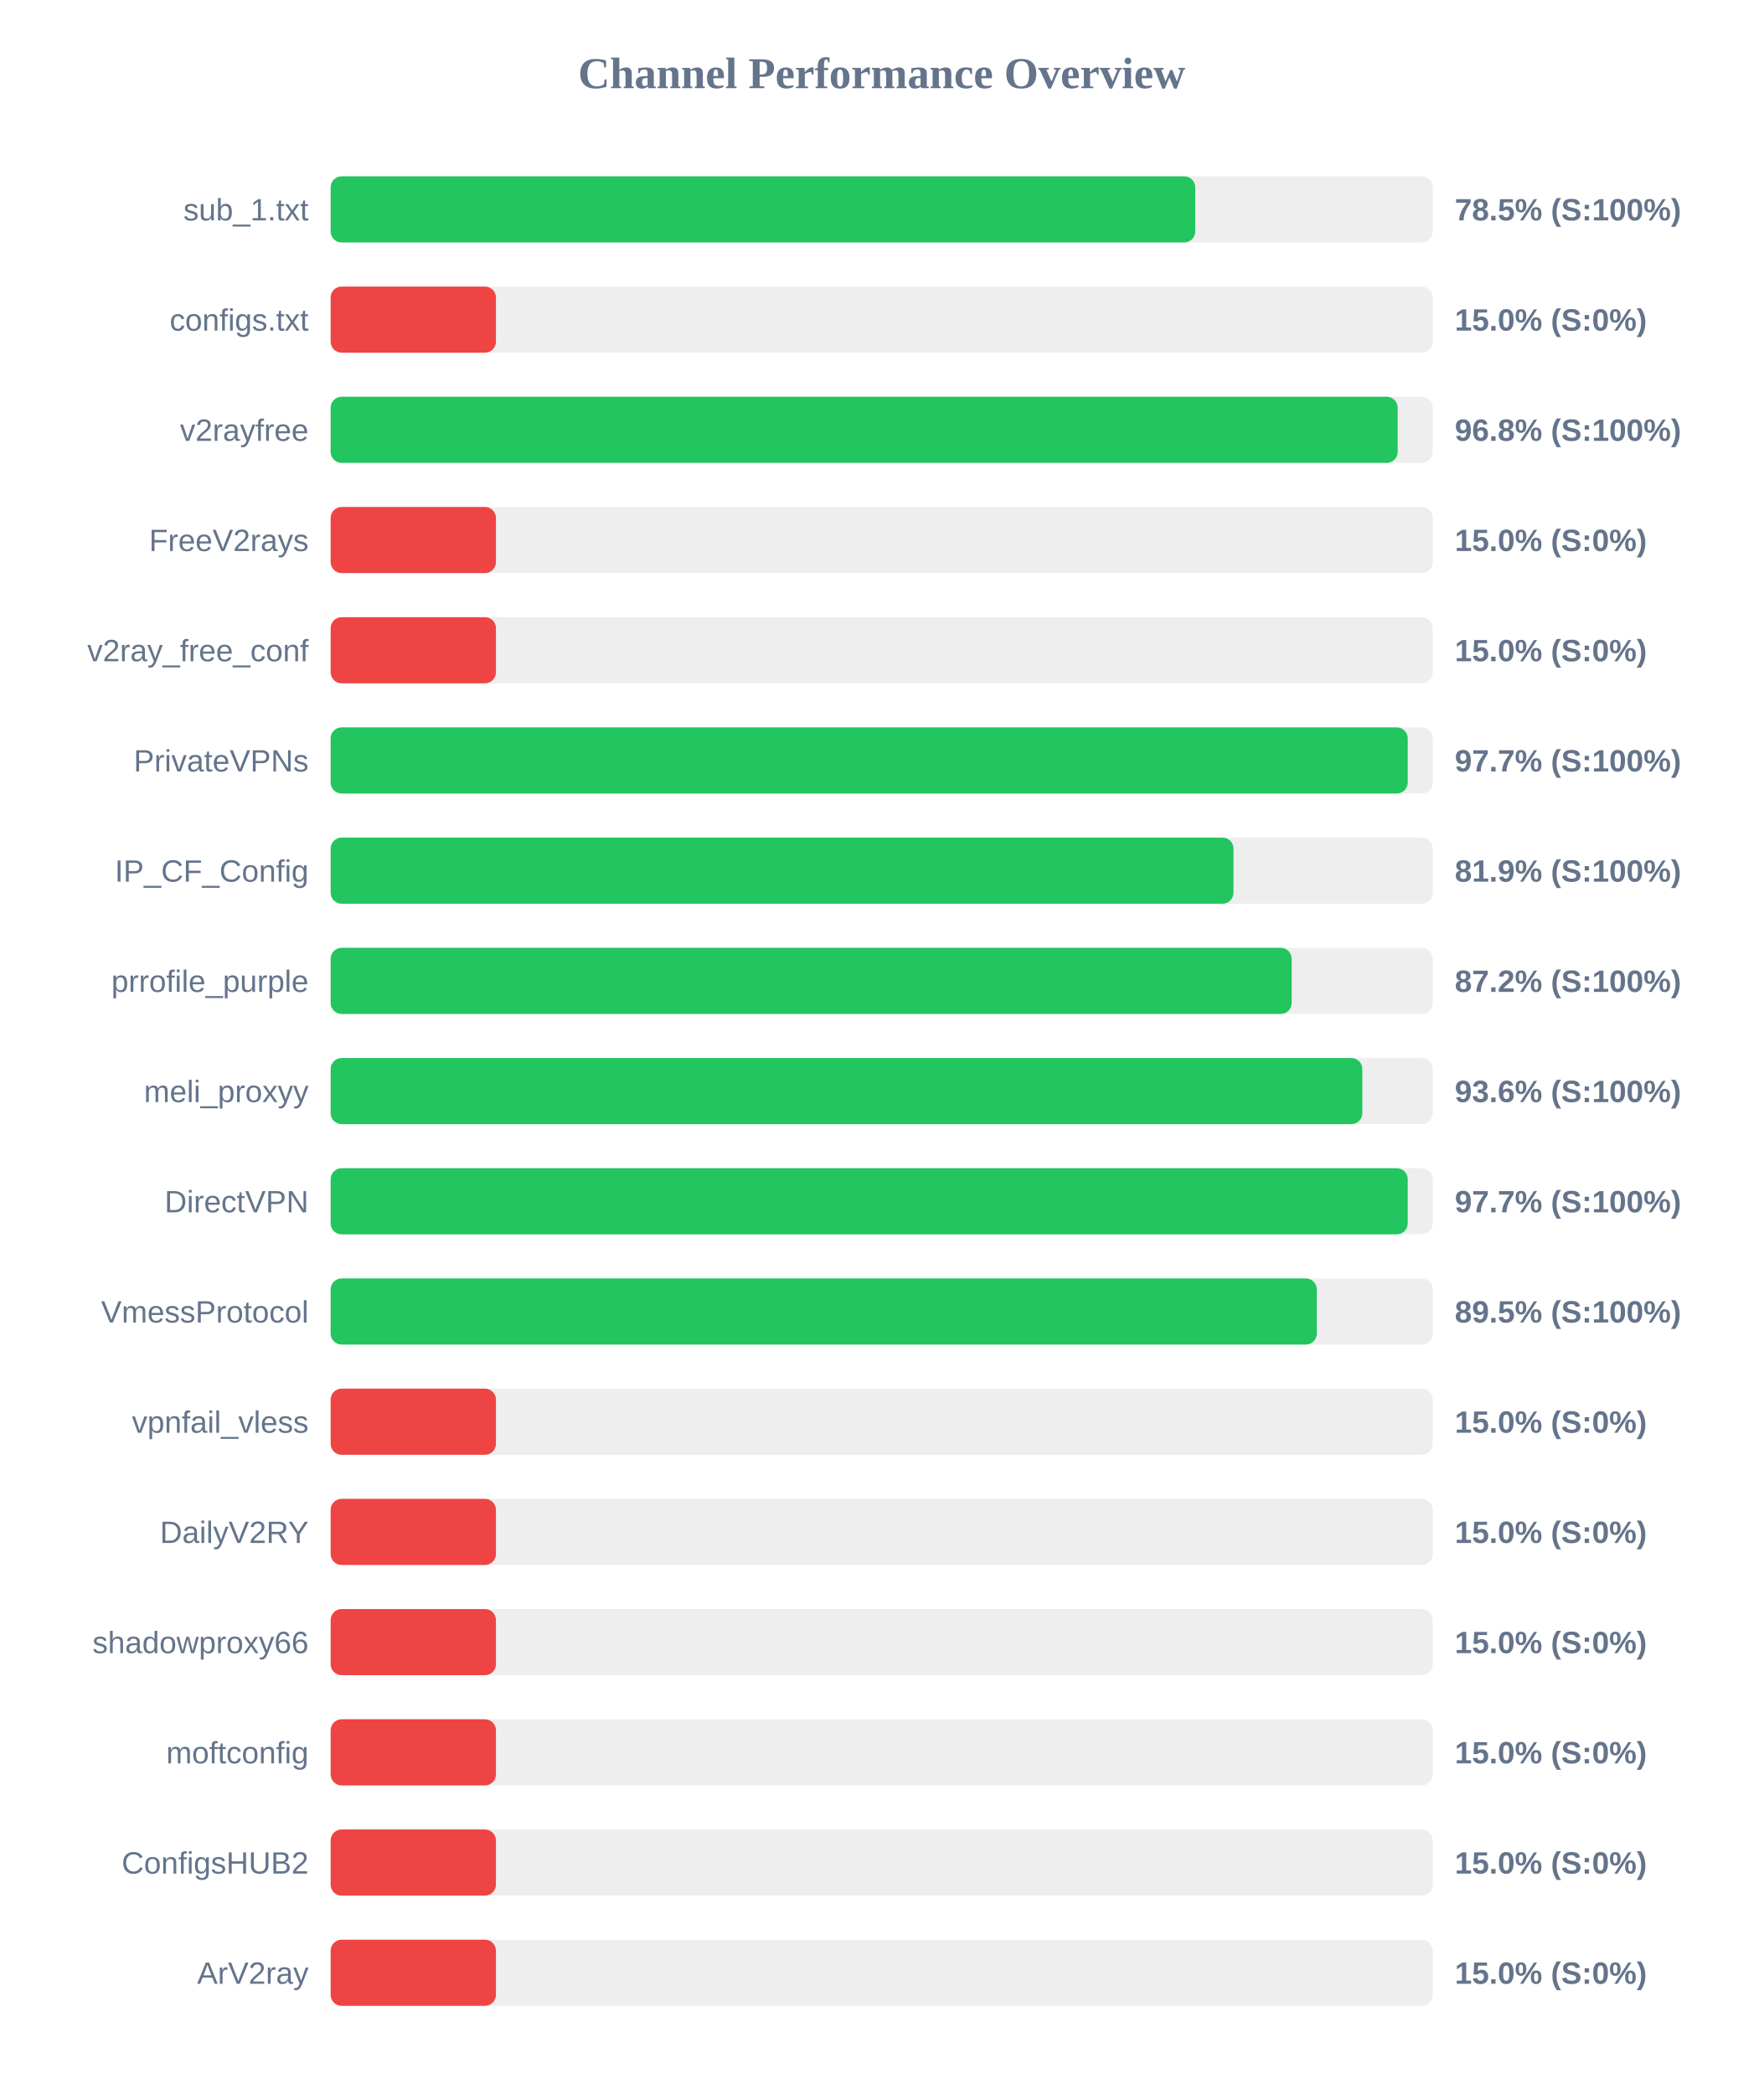
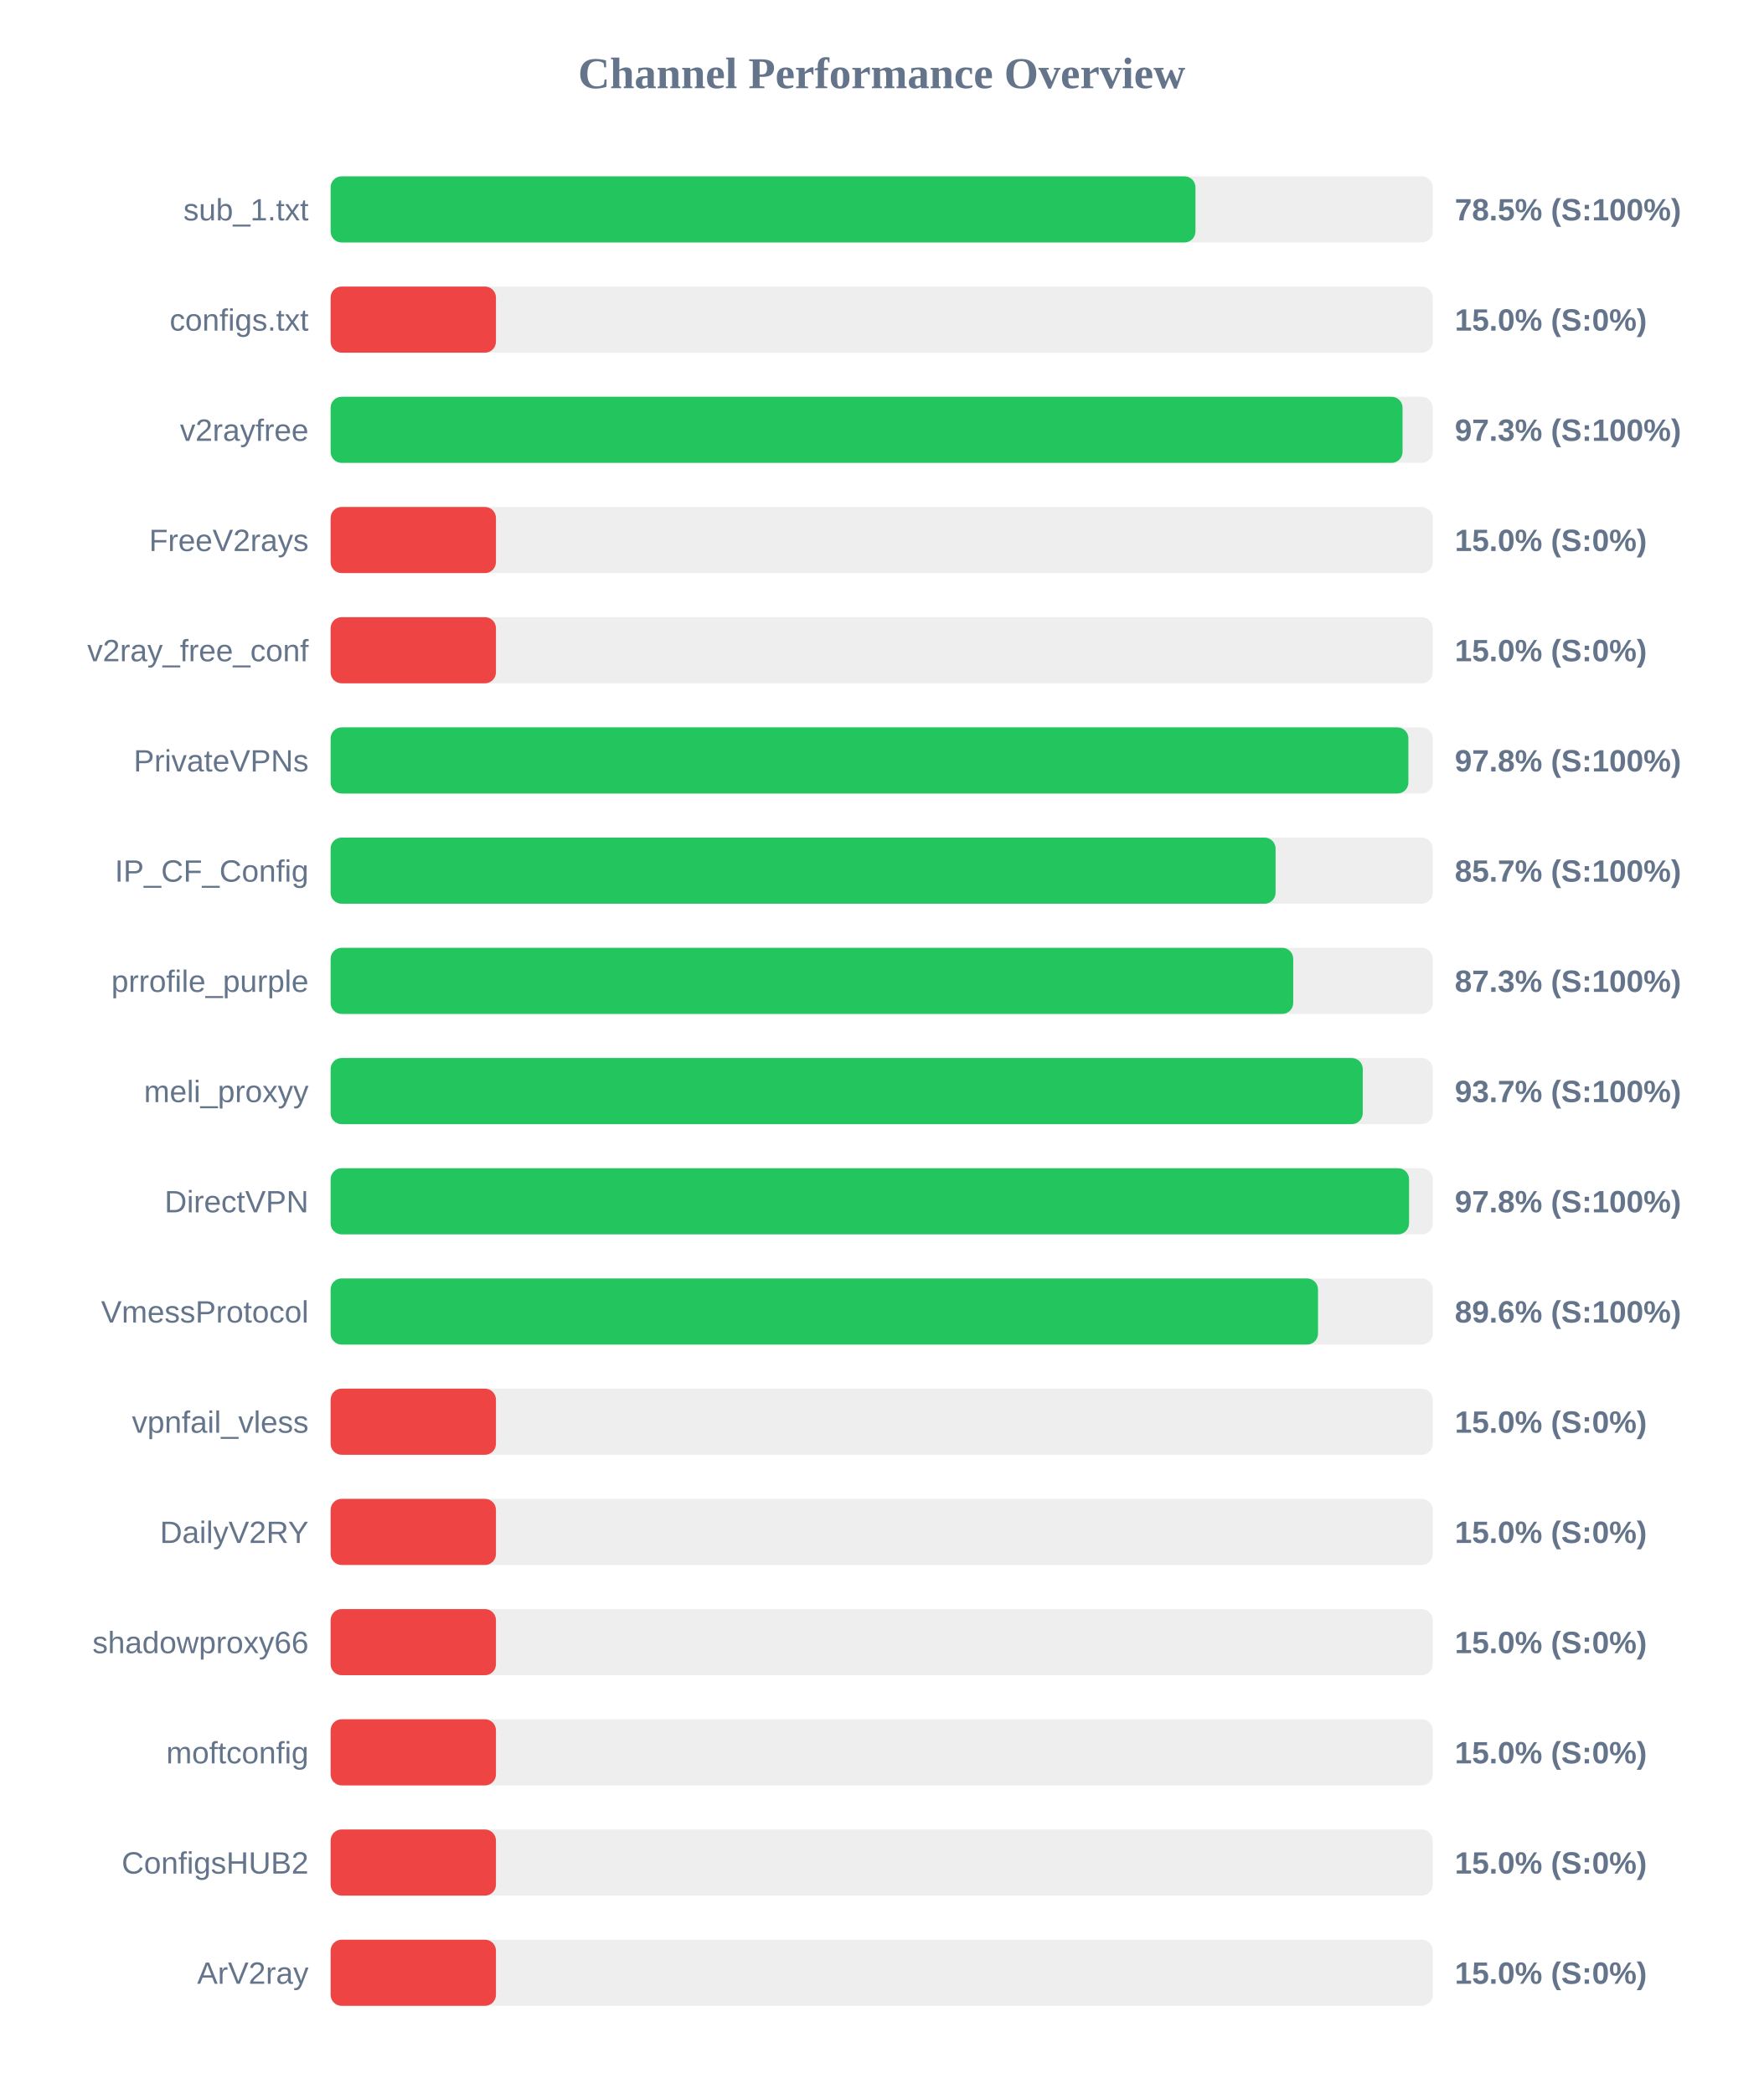
<svg xmlns="http://www.w3.org/2000/svg" width="800" height="950" version="1.1">
  <style>
        .row { font: 14px Arial; fill: #64748b; }
        .score { font: bold 14px Arial; fill: #64748b; }
    </style>
  <text x="400" y="40" text-anchor="middle" font-size="20px" font-weight="bold" fill="#64748b">Channel Performance Overview</text>
  <rect x="150" y="80" width="500" height="30" fill="#eee" rx="5" />
-   <rect x="150" y="80" width="392.25" height="30" fill="#22c55e" rx="5" />
+   <rect x="150" y="80" width="392.35" height="30" fill="#22c55e" rx="5" />
  <text x="140" y="100" text-anchor="end" class="row">sub_1.txt</text>
  <text x="660" y="100" text-anchor="start" class="score">78.5% (S:100%)</text>
  <rect x="150" y="130" width="500" height="30" fill="#eee" rx="5" />
  <rect x="150" y="130" width="75.0" height="30" fill="#ef4444" rx="5" />
  <text x="140" y="150" text-anchor="end" class="row">configs.txt</text>
  <text x="660" y="150" text-anchor="start" class="score">15.0% (S:0%)</text>
  <rect x="150" y="180" width="500" height="30" fill="#eee" rx="5" />
-   <rect x="150" y="180" width="484.1" height="30" fill="#22c55e" rx="5" />
+   <rect x="150" y="180" width="486.3" height="30" fill="#22c55e" rx="5" />
  <text x="140" y="200" text-anchor="end" class="row">v2rayfree</text>
-   <text x="660" y="200" text-anchor="start" class="score">96.8% (S:100%)</text>
+   <text x="660" y="200" text-anchor="start" class="score">97.3% (S:100%)</text>
  <rect x="150" y="230" width="500" height="30" fill="#eee" rx="5" />
  <rect x="150" y="230" width="75.0" height="30" fill="#ef4444" rx="5" />
  <text x="140" y="250" text-anchor="end" class="row">FreeV2rays</text>
  <text x="660" y="250" text-anchor="start" class="score">15.0% (S:0%)</text>
  <rect x="150" y="280" width="500" height="30" fill="#eee" rx="5" />
  <rect x="150" y="280" width="75.0" height="30" fill="#ef4444" rx="5" />
  <text x="140" y="300" text-anchor="end" class="row">v2ray_free_conf</text>
  <text x="660" y="300" text-anchor="start" class="score">15.0% (S:0%)</text>
  <rect x="150" y="330" width="500" height="30" fill="#eee" rx="5" />
-   <rect x="150" y="330" width="488.65" height="30" fill="#22c55e" rx="5" />
+   <rect x="150" y="330" width="488.95" height="30" fill="#22c55e" rx="5" />
  <text x="140" y="350" text-anchor="end" class="row">PrivateVPNs</text>
-   <text x="660" y="350" text-anchor="start" class="score">97.7% (S:100%)</text>
+   <text x="660" y="350" text-anchor="start" class="score">97.8% (S:100%)</text>
  <rect x="150" y="380" width="500" height="30" fill="#eee" rx="5" />
-   <rect x="150" y="380" width="409.6" height="30" fill="#22c55e" rx="5" />
+   <rect x="150" y="380" width="428.7" height="30" fill="#22c55e" rx="5" />
  <text x="140" y="400" text-anchor="end" class="row">IP_CF_Config</text>
-   <text x="660" y="400" text-anchor="start" class="score">81.9% (S:100%)</text>
+   <text x="660" y="400" text-anchor="start" class="score">85.7% (S:100%)</text>
  <rect x="150" y="430" width="500" height="30" fill="#eee" rx="5" />
-   <rect x="150" y="430" width="436.0" height="30" fill="#22c55e" rx="5" />
+   <rect x="150" y="430" width="436.7" height="30" fill="#22c55e" rx="5" />
  <text x="140" y="450" text-anchor="end" class="row">prrofile_purple</text>
-   <text x="660" y="450" text-anchor="start" class="score">87.2% (S:100%)</text>
+   <text x="660" y="450" text-anchor="start" class="score">87.3% (S:100%)</text>
  <rect x="150" y="480" width="500" height="30" fill="#eee" rx="5" />
-   <rect x="150" y="480" width="468.05" height="30" fill="#22c55e" rx="5" />
+   <rect x="150" y="480" width="468.25" height="30" fill="#22c55e" rx="5" />
  <text x="140" y="500" text-anchor="end" class="row">meli_proxyy</text>
-   <text x="660" y="500" text-anchor="start" class="score">93.6% (S:100%)</text>
+   <text x="660" y="500" text-anchor="start" class="score">93.7% (S:100%)</text>
  <rect x="150" y="530" width="500" height="30" fill="#eee" rx="5" />
-   <rect x="150" y="530" width="488.65" height="30" fill="#22c55e" rx="5" />
+   <rect x="150" y="530" width="489.25" height="30" fill="#22c55e" rx="5" />
  <text x="140" y="550" text-anchor="end" class="row">DirectVPN</text>
-   <text x="660" y="550" text-anchor="start" class="score">97.7% (S:100%)</text>
+   <text x="660" y="550" text-anchor="start" class="score">97.8% (S:100%)</text>
  <rect x="150" y="580" width="500" height="30" fill="#eee" rx="5" />
-   <rect x="150" y="580" width="447.4" height="30" fill="#22c55e" rx="5" />
+   <rect x="150" y="580" width="447.95" height="30" fill="#22c55e" rx="5" />
  <text x="140" y="600" text-anchor="end" class="row">VmessProtocol</text>
-   <text x="660" y="600" text-anchor="start" class="score">89.5% (S:100%)</text>
+   <text x="660" y="600" text-anchor="start" class="score">89.6% (S:100%)</text>
  <rect x="150" y="630" width="500" height="30" fill="#eee" rx="5" />
  <rect x="150" y="630" width="75.0" height="30" fill="#ef4444" rx="5" />
  <text x="140" y="650" text-anchor="end" class="row">vpnfail_vless</text>
  <text x="660" y="650" text-anchor="start" class="score">15.0% (S:0%)</text>
  <rect x="150" y="680" width="500" height="30" fill="#eee" rx="5" />
  <rect x="150" y="680" width="75.0" height="30" fill="#ef4444" rx="5" />
  <text x="140" y="700" text-anchor="end" class="row">DailyV2RY</text>
  <text x="660" y="700" text-anchor="start" class="score">15.0% (S:0%)</text>
  <rect x="150" y="730" width="500" height="30" fill="#eee" rx="5" />
  <rect x="150" y="730" width="75.0" height="30" fill="#ef4444" rx="5" />
  <text x="140" y="750" text-anchor="end" class="row">shadowproxy66</text>
  <text x="660" y="750" text-anchor="start" class="score">15.0% (S:0%)</text>
  <rect x="150" y="780" width="500" height="30" fill="#eee" rx="5" />
  <rect x="150" y="780" width="75.0" height="30" fill="#ef4444" rx="5" />
  <text x="140" y="800" text-anchor="end" class="row">moftconfig</text>
  <text x="660" y="800" text-anchor="start" class="score">15.0% (S:0%)</text>
  <rect x="150" y="830" width="500" height="30" fill="#eee" rx="5" />
  <rect x="150" y="830" width="75.0" height="30" fill="#ef4444" rx="5" />
  <text x="140" y="850" text-anchor="end" class="row">ConfigsHUB2</text>
  <text x="660" y="850" text-anchor="start" class="score">15.0% (S:0%)</text>
  <rect x="150" y="880" width="500" height="30" fill="#eee" rx="5" />
  <rect x="150" y="880" width="75.0" height="30" fill="#ef4444" rx="5" />
  <text x="140" y="900" text-anchor="end" class="row">ArV2ray</text>
  <text x="660" y="900" text-anchor="start" class="score">15.0% (S:0%)</text>
</svg>
